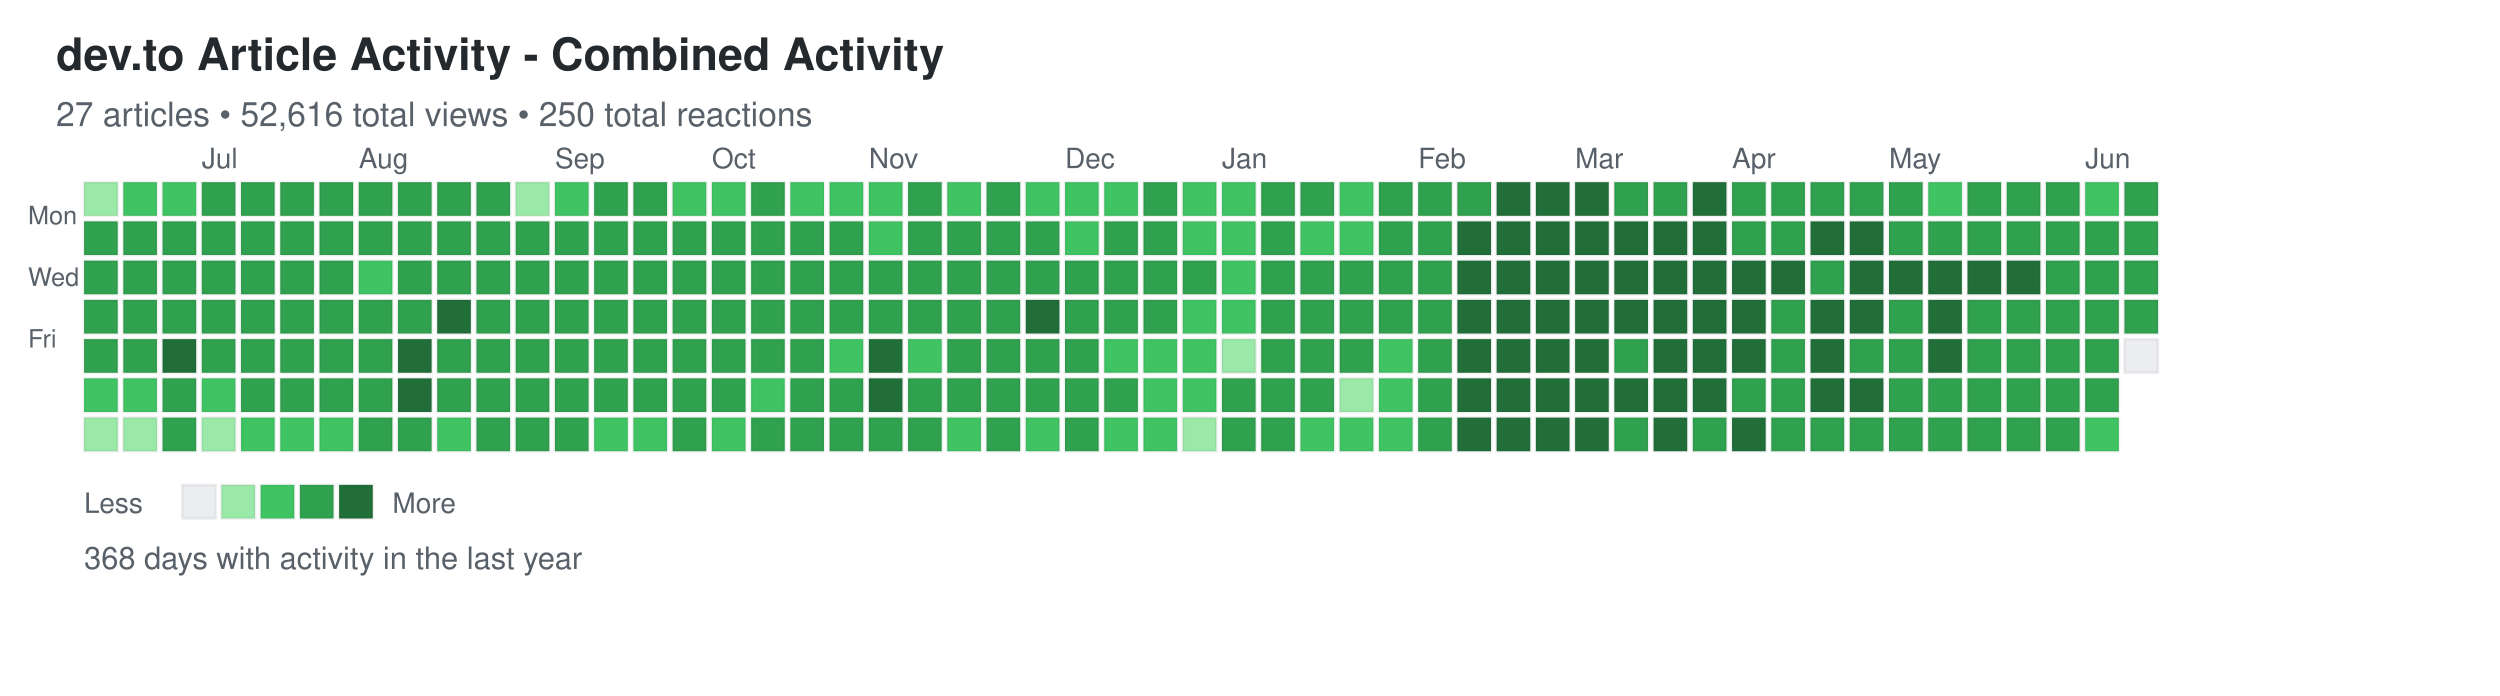
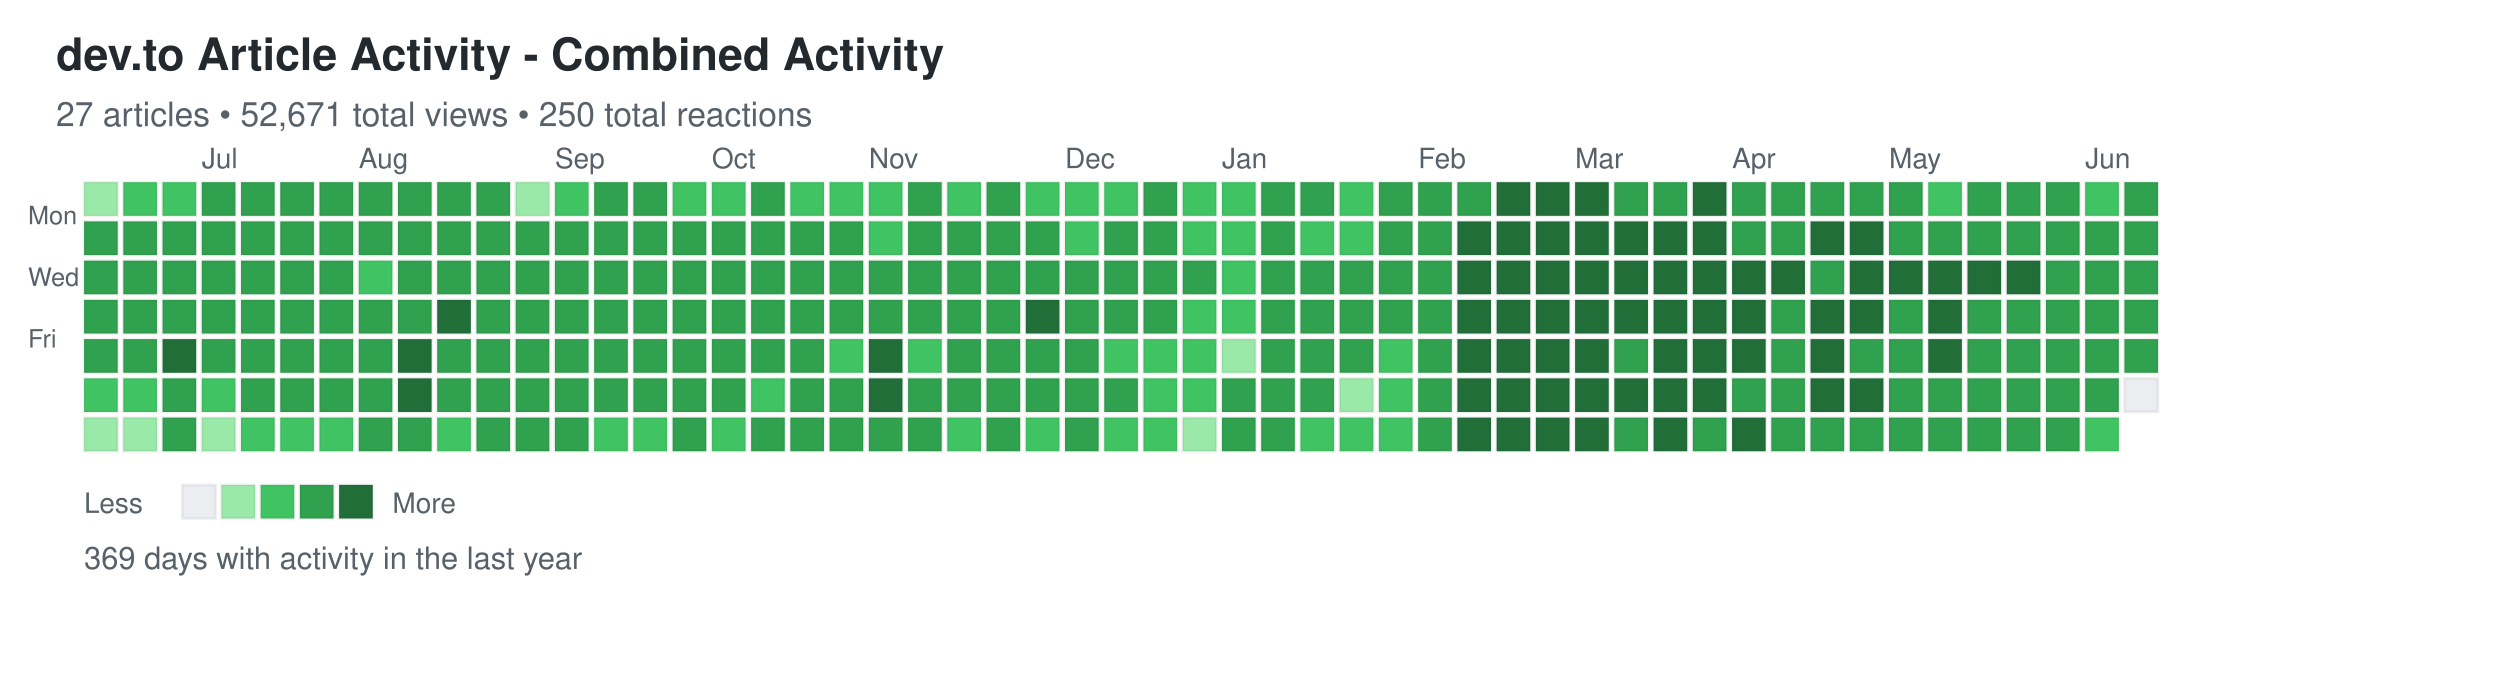
<svg xmlns="http://www.w3.org/2000/svg" width="892" height="248">
  <defs>
    <style>
.day { stroke: rgba(27,31,35,0.06); stroke-width: 1px; cursor: pointer; }
.day:hover { stroke: rgba(27,31,35,0.3); stroke-width: 2px; }
.month-label { font-family: -apple-system, BlinkMacSystemFont, "Segoe UI", Helvetica, Arial, sans-serif; font-size: 10px; fill: #586069; }
.day-label { font-family: -apple-system, BlinkMacSystemFont, "Segoe UI", Helvetica, Arial, sans-serif; font-size: 9px; fill: #586069; }
.title { font-family: -apple-system, BlinkMacSystemFont, "Segoe UI", Helvetica, Arial, sans-serif; font-size: 16px; font-weight: 600; fill: #24292e; }
.subtitle { font-family: -apple-system, BlinkMacSystemFont, "Segoe UI", Helvetica, Arial, sans-serif; font-size: 12px; fill: #586069; }
.stats { font-family: -apple-system, BlinkMacSystemFont, "Segoe UI", Helvetica, Arial, sans-serif; font-size: 11px; fill: #586069; }
.legend-text { font-family: -apple-system, BlinkMacSystemFont, "Segoe UI", Helvetica, Arial, sans-serif; font-size: 10px; fill: #586069; }
</style>
  </defs>
  <text x="20" y="25" class="title">dev.to Article Activity - Combined Activity</text>
-   <text x="20" y="45" class="subtitle">27 articles • 52,616 total views • 250 total reactions</text>
+   <text x="20" y="45" class="subtitle">27 articles • 52,671 total views • 250 total reactions</text>
  <text x="10" y="80" class="day-label">Mon</text>
  <text x="10" y="102" class="day-label">Wed</text>
  <text x="10" y="124" class="day-label">Fri</text>
  <rect x="30" y="65" width="12" height="12" fill="#9be9a8" class="day" data-date="2025-06-08" data-level="1" />
  <rect x="30" y="79" width="12" height="12" fill="#30a14e" class="day" data-date="2025-06-09" data-level="3" />
  <rect x="30" y="93" width="12" height="12" fill="#30a14e" class="day" data-date="2025-06-10" data-level="3" />
  <rect x="30" y="107" width="12" height="12" fill="#30a14e" class="day" data-date="2025-06-11" data-level="3" />
  <rect x="30" y="121" width="12" height="12" fill="#30a14e" class="day" data-date="2025-06-12" data-level="3" />
  <rect x="30" y="135" width="12" height="12" fill="#40c463" class="day" data-date="2025-06-13" data-level="2" />
  <rect x="30" y="149" width="12" height="12" fill="#9be9a8" class="day" data-date="2025-06-14" data-level="1" />
  <rect x="44" y="65" width="12" height="12" fill="#40c463" class="day" data-date="2025-06-15" data-level="2" />
  <rect x="44" y="79" width="12" height="12" fill="#30a14e" class="day" data-date="2025-06-16" data-level="3" />
  <rect x="44" y="93" width="12" height="12" fill="#30a14e" class="day" data-date="2025-06-17" data-level="3" />
  <rect x="44" y="107" width="12" height="12" fill="#30a14e" class="day" data-date="2025-06-18" data-level="3" />
  <rect x="44" y="121" width="12" height="12" fill="#30a14e" class="day" data-date="2025-06-19" data-level="3" />
  <rect x="44" y="135" width="12" height="12" fill="#40c463" class="day" data-date="2025-06-20" data-level="2" />
  <rect x="44" y="149" width="12" height="12" fill="#9be9a8" class="day" data-date="2025-06-21" data-level="1" />
  <rect x="58" y="65" width="12" height="12" fill="#40c463" class="day" data-date="2025-06-22" data-level="2" />
  <rect x="58" y="79" width="12" height="12" fill="#30a14e" class="day" data-date="2025-06-23" data-level="3" />
  <rect x="58" y="93" width="12" height="12" fill="#30a14e" class="day" data-date="2025-06-24" data-level="3" />
  <rect x="58" y="107" width="12" height="12" fill="#30a14e" class="day" data-date="2025-06-25" data-level="3" />
  <rect x="58" y="121" width="12" height="12" fill="#216e39" class="day" data-date="2025-06-26" data-level="4" />
  <rect x="58" y="135" width="12" height="12" fill="#30a14e" class="day" data-date="2025-06-27" data-level="3" />
  <rect x="58" y="149" width="12" height="12" fill="#30a14e" class="day" data-date="2025-06-28" data-level="3" />
  <rect x="72" y="65" width="12" height="12" fill="#30a14e" class="day" data-date="2025-06-29" data-level="3" />
  <rect x="72" y="79" width="12" height="12" fill="#30a14e" class="day" data-date="2025-06-30" data-level="3" />
  <rect x="72" y="93" width="12" height="12" fill="#30a14e" class="day" data-date="2025-07-01" data-level="3" />
  <rect x="72" y="107" width="12" height="12" fill="#30a14e" class="day" data-date="2025-07-02" data-level="3" />
  <rect x="72" y="121" width="12" height="12" fill="#30a14e" class="day" data-date="2025-07-03" data-level="3" />
  <rect x="72" y="135" width="12" height="12" fill="#40c463" class="day" data-date="2025-07-04" data-level="2" />
  <rect x="72" y="149" width="12" height="12" fill="#9be9a8" class="day" data-date="2025-07-05" data-level="1" />
  <rect x="86" y="65" width="12" height="12" fill="#30a14e" class="day" data-date="2025-07-06" data-level="3" />
  <rect x="86" y="79" width="12" height="12" fill="#30a14e" class="day" data-date="2025-07-07" data-level="3" />
  <rect x="86" y="93" width="12" height="12" fill="#30a14e" class="day" data-date="2025-07-08" data-level="3" />
  <rect x="86" y="107" width="12" height="12" fill="#30a14e" class="day" data-date="2025-07-09" data-level="3" />
  <rect x="86" y="121" width="12" height="12" fill="#30a14e" class="day" data-date="2025-07-10" data-level="3" />
  <rect x="86" y="135" width="12" height="12" fill="#30a14e" class="day" data-date="2025-07-11" data-level="3" />
  <rect x="86" y="149" width="12" height="12" fill="#40c463" class="day" data-date="2025-07-12" data-level="2" />
  <rect x="100" y="65" width="12" height="12" fill="#30a14e" class="day" data-date="2025-07-13" data-level="3" />
  <rect x="100" y="79" width="12" height="12" fill="#30a14e" class="day" data-date="2025-07-14" data-level="3" />
  <rect x="100" y="93" width="12" height="12" fill="#30a14e" class="day" data-date="2025-07-15" data-level="3" />
  <rect x="100" y="107" width="12" height="12" fill="#30a14e" class="day" data-date="2025-07-16" data-level="3" />
  <rect x="100" y="121" width="12" height="12" fill="#30a14e" class="day" data-date="2025-07-17" data-level="3" />
  <rect x="100" y="135" width="12" height="12" fill="#30a14e" class="day" data-date="2025-07-18" data-level="3" />
  <rect x="100" y="149" width="12" height="12" fill="#40c463" class="day" data-date="2025-07-19" data-level="2" />
  <rect x="114" y="65" width="12" height="12" fill="#30a14e" class="day" data-date="2025-07-20" data-level="3" />
  <rect x="114" y="79" width="12" height="12" fill="#30a14e" class="day" data-date="2025-07-21" data-level="3" />
  <rect x="114" y="93" width="12" height="12" fill="#30a14e" class="day" data-date="2025-07-22" data-level="3" />
  <rect x="114" y="107" width="12" height="12" fill="#30a14e" class="day" data-date="2025-07-23" data-level="3" />
  <rect x="114" y="121" width="12" height="12" fill="#30a14e" class="day" data-date="2025-07-24" data-level="3" />
  <rect x="114" y="135" width="12" height="12" fill="#30a14e" class="day" data-date="2025-07-25" data-level="3" />
  <rect x="114" y="149" width="12" height="12" fill="#40c463" class="day" data-date="2025-07-26" data-level="2" />
  <rect x="128" y="65" width="12" height="12" fill="#30a14e" class="day" data-date="2025-07-27" data-level="3" />
  <rect x="128" y="79" width="12" height="12" fill="#30a14e" class="day" data-date="2025-07-28" data-level="3" />
  <rect x="128" y="93" width="12" height="12" fill="#40c463" class="day" data-date="2025-07-29" data-level="2" />
  <rect x="128" y="107" width="12" height="12" fill="#30a14e" class="day" data-date="2025-07-30" data-level="3" />
  <rect x="128" y="121" width="12" height="12" fill="#30a14e" class="day" data-date="2025-07-31" data-level="3" />
  <rect x="128" y="135" width="12" height="12" fill="#30a14e" class="day" data-date="2025-08-01" data-level="3" />
  <rect x="128" y="149" width="12" height="12" fill="#30a14e" class="day" data-date="2025-08-02" data-level="3" />
  <rect x="142" y="65" width="12" height="12" fill="#30a14e" class="day" data-date="2025-08-03" data-level="3" />
  <rect x="142" y="79" width="12" height="12" fill="#30a14e" class="day" data-date="2025-08-04" data-level="3" />
  <rect x="142" y="93" width="12" height="12" fill="#30a14e" class="day" data-date="2025-08-05" data-level="3" />
  <rect x="142" y="107" width="12" height="12" fill="#30a14e" class="day" data-date="2025-08-06" data-level="3" />
  <rect x="142" y="121" width="12" height="12" fill="#216e39" class="day" data-date="2025-08-07" data-level="4" />
  <rect x="142" y="135" width="12" height="12" fill="#216e39" class="day" data-date="2025-08-08" data-level="4" />
  <rect x="142" y="149" width="12" height="12" fill="#30a14e" class="day" data-date="2025-08-09" data-level="3" />
  <rect x="156" y="65" width="12" height="12" fill="#30a14e" class="day" data-date="2025-08-10" data-level="3" />
  <rect x="156" y="79" width="12" height="12" fill="#30a14e" class="day" data-date="2025-08-11" data-level="3" />
  <rect x="156" y="93" width="12" height="12" fill="#30a14e" class="day" data-date="2025-08-12" data-level="3" />
  <rect x="156" y="107" width="12" height="12" fill="#216e39" class="day" data-date="2025-08-13" data-level="4" />
  <rect x="156" y="121" width="12" height="12" fill="#30a14e" class="day" data-date="2025-08-14" data-level="3" />
  <rect x="156" y="135" width="12" height="12" fill="#30a14e" class="day" data-date="2025-08-15" data-level="3" />
  <rect x="156" y="149" width="12" height="12" fill="#40c463" class="day" data-date="2025-08-16" data-level="2" />
  <rect x="170" y="65" width="12" height="12" fill="#30a14e" class="day" data-date="2025-08-17" data-level="3" />
  <rect x="170" y="79" width="12" height="12" fill="#30a14e" class="day" data-date="2025-08-18" data-level="3" />
  <rect x="170" y="93" width="12" height="12" fill="#30a14e" class="day" data-date="2025-08-19" data-level="3" />
  <rect x="170" y="107" width="12" height="12" fill="#30a14e" class="day" data-date="2025-08-20" data-level="3" />
  <rect x="170" y="121" width="12" height="12" fill="#30a14e" class="day" data-date="2025-08-21" data-level="3" />
  <rect x="170" y="135" width="12" height="12" fill="#30a14e" class="day" data-date="2025-08-22" data-level="3" />
  <rect x="170" y="149" width="12" height="12" fill="#30a14e" class="day" data-date="2025-08-23" data-level="3" />
  <rect x="184" y="65" width="12" height="12" fill="#9be9a8" class="day" data-date="2025-08-24" data-level="1" />
  <rect x="184" y="79" width="12" height="12" fill="#30a14e" class="day" data-date="2025-08-25" data-level="3" />
  <rect x="184" y="93" width="12" height="12" fill="#30a14e" class="day" data-date="2025-08-26" data-level="3" />
  <rect x="184" y="107" width="12" height="12" fill="#30a14e" class="day" data-date="2025-08-27" data-level="3" />
  <rect x="184" y="121" width="12" height="12" fill="#30a14e" class="day" data-date="2025-08-28" data-level="3" />
  <rect x="184" y="135" width="12" height="12" fill="#30a14e" class="day" data-date="2025-08-29" data-level="3" />
  <rect x="184" y="149" width="12" height="12" fill="#30a14e" class="day" data-date="2025-08-30" data-level="3" />
  <rect x="198" y="65" width="12" height="12" fill="#40c463" class="day" data-date="2025-08-31" data-level="2" />
  <rect x="198" y="79" width="12" height="12" fill="#30a14e" class="day" data-date="2025-09-01" data-level="3" />
  <rect x="198" y="93" width="12" height="12" fill="#30a14e" class="day" data-date="2025-09-02" data-level="3" />
  <rect x="198" y="107" width="12" height="12" fill="#30a14e" class="day" data-date="2025-09-03" data-level="3" />
  <rect x="198" y="121" width="12" height="12" fill="#30a14e" class="day" data-date="2025-09-04" data-level="3" />
  <rect x="198" y="135" width="12" height="12" fill="#30a14e" class="day" data-date="2025-09-05" data-level="3" />
  <rect x="198" y="149" width="12" height="12" fill="#30a14e" class="day" data-date="2025-09-06" data-level="3" />
  <rect x="212" y="65" width="12" height="12" fill="#30a14e" class="day" data-date="2025-09-07" data-level="3" />
  <rect x="212" y="79" width="12" height="12" fill="#30a14e" class="day" data-date="2025-09-08" data-level="3" />
  <rect x="212" y="93" width="12" height="12" fill="#30a14e" class="day" data-date="2025-09-09" data-level="3" />
  <rect x="212" y="107" width="12" height="12" fill="#30a14e" class="day" data-date="2025-09-10" data-level="3" />
  <rect x="212" y="121" width="12" height="12" fill="#30a14e" class="day" data-date="2025-09-11" data-level="3" />
  <rect x="212" y="135" width="12" height="12" fill="#30a14e" class="day" data-date="2025-09-12" data-level="3" />
  <rect x="212" y="149" width="12" height="12" fill="#40c463" class="day" data-date="2025-09-13" data-level="2" />
  <rect x="226" y="65" width="12" height="12" fill="#30a14e" class="day" data-date="2025-09-14" data-level="3" />
  <rect x="226" y="79" width="12" height="12" fill="#30a14e" class="day" data-date="2025-09-15" data-level="3" />
  <rect x="226" y="93" width="12" height="12" fill="#30a14e" class="day" data-date="2025-09-16" data-level="3" />
  <rect x="226" y="107" width="12" height="12" fill="#30a14e" class="day" data-date="2025-09-17" data-level="3" />
  <rect x="226" y="121" width="12" height="12" fill="#30a14e" class="day" data-date="2025-09-18" data-level="3" />
  <rect x="226" y="135" width="12" height="12" fill="#30a14e" class="day" data-date="2025-09-19" data-level="3" />
  <rect x="226" y="149" width="12" height="12" fill="#40c463" class="day" data-date="2025-09-20" data-level="2" />
  <rect x="240" y="65" width="12" height="12" fill="#40c463" class="day" data-date="2025-09-21" data-level="2" />
  <rect x="240" y="79" width="12" height="12" fill="#30a14e" class="day" data-date="2025-09-22" data-level="3" />
  <rect x="240" y="93" width="12" height="12" fill="#30a14e" class="day" data-date="2025-09-23" data-level="3" />
  <rect x="240" y="107" width="12" height="12" fill="#30a14e" class="day" data-date="2025-09-24" data-level="3" />
  <rect x="240" y="121" width="12" height="12" fill="#30a14e" class="day" data-date="2025-09-25" data-level="3" />
  <rect x="240" y="135" width="12" height="12" fill="#30a14e" class="day" data-date="2025-09-26" data-level="3" />
  <rect x="240" y="149" width="12" height="12" fill="#30a14e" class="day" data-date="2025-09-27" data-level="3" />
  <rect x="254" y="65" width="12" height="12" fill="#40c463" class="day" data-date="2025-09-28" data-level="2" />
  <rect x="254" y="79" width="12" height="12" fill="#30a14e" class="day" data-date="2025-09-29" data-level="3" />
  <rect x="254" y="93" width="12" height="12" fill="#30a14e" class="day" data-date="2025-09-30" data-level="3" />
  <rect x="254" y="107" width="12" height="12" fill="#30a14e" class="day" data-date="2025-10-01" data-level="3" />
  <rect x="254" y="121" width="12" height="12" fill="#30a14e" class="day" data-date="2025-10-02" data-level="3" />
  <rect x="254" y="135" width="12" height="12" fill="#30a14e" class="day" data-date="2025-10-03" data-level="3" />
  <rect x="254" y="149" width="12" height="12" fill="#40c463" class="day" data-date="2025-10-04" data-level="2" />
  <rect x="268" y="65" width="12" height="12" fill="#30a14e" class="day" data-date="2025-10-05" data-level="3" />
  <rect x="268" y="79" width="12" height="12" fill="#30a14e" class="day" data-date="2025-10-06" data-level="3" />
  <rect x="268" y="93" width="12" height="12" fill="#30a14e" class="day" data-date="2025-10-07" data-level="3" />
  <rect x="268" y="107" width="12" height="12" fill="#30a14e" class="day" data-date="2025-10-08" data-level="3" />
  <rect x="268" y="121" width="12" height="12" fill="#30a14e" class="day" data-date="2025-10-09" data-level="3" />
  <rect x="268" y="135" width="12" height="12" fill="#40c463" class="day" data-date="2025-10-10" data-level="2" />
  <rect x="268" y="149" width="12" height="12" fill="#30a14e" class="day" data-date="2025-10-11" data-level="3" />
  <rect x="282" y="65" width="12" height="12" fill="#40c463" class="day" data-date="2025-10-12" data-level="2" />
  <rect x="282" y="79" width="12" height="12" fill="#30a14e" class="day" data-date="2025-10-13" data-level="3" />
  <rect x="282" y="93" width="12" height="12" fill="#30a14e" class="day" data-date="2025-10-14" data-level="3" />
  <rect x="282" y="107" width="12" height="12" fill="#30a14e" class="day" data-date="2025-10-15" data-level="3" />
  <rect x="282" y="121" width="12" height="12" fill="#30a14e" class="day" data-date="2025-10-16" data-level="3" />
  <rect x="282" y="135" width="12" height="12" fill="#30a14e" class="day" data-date="2025-10-17" data-level="3" />
  <rect x="282" y="149" width="12" height="12" fill="#30a14e" class="day" data-date="2025-10-18" data-level="3" />
  <rect x="296" y="65" width="12" height="12" fill="#40c463" class="day" data-date="2025-10-19" data-level="2" />
  <rect x="296" y="79" width="12" height="12" fill="#30a14e" class="day" data-date="2025-10-20" data-level="3" />
  <rect x="296" y="93" width="12" height="12" fill="#30a14e" class="day" data-date="2025-10-21" data-level="3" />
  <rect x="296" y="107" width="12" height="12" fill="#30a14e" class="day" data-date="2025-10-22" data-level="3" />
  <rect x="296" y="121" width="12" height="12" fill="#40c463" class="day" data-date="2025-10-23" data-level="2" />
  <rect x="296" y="135" width="12" height="12" fill="#30a14e" class="day" data-date="2025-10-24" data-level="3" />
  <rect x="296" y="149" width="12" height="12" fill="#30a14e" class="day" data-date="2025-10-25" data-level="3" />
  <rect x="310" y="65" width="12" height="12" fill="#40c463" class="day" data-date="2025-10-26" data-level="2" />
  <rect x="310" y="79" width="12" height="12" fill="#40c463" class="day" data-date="2025-10-27" data-level="2" />
  <rect x="310" y="93" width="12" height="12" fill="#30a14e" class="day" data-date="2025-10-28" data-level="3" />
  <rect x="310" y="107" width="12" height="12" fill="#30a14e" class="day" data-date="2025-10-29" data-level="3" />
  <rect x="310" y="121" width="12" height="12" fill="#216e39" class="day" data-date="2025-10-30" data-level="4" />
  <rect x="310" y="135" width="12" height="12" fill="#216e39" class="day" data-date="2025-10-31" data-level="4" />
  <rect x="310" y="149" width="12" height="12" fill="#30a14e" class="day" data-date="2025-11-01" data-level="3" />
  <rect x="324" y="65" width="12" height="12" fill="#30a14e" class="day" data-date="2025-11-02" data-level="3" />
  <rect x="324" y="79" width="12" height="12" fill="#30a14e" class="day" data-date="2025-11-03" data-level="3" />
  <rect x="324" y="93" width="12" height="12" fill="#30a14e" class="day" data-date="2025-11-04" data-level="3" />
  <rect x="324" y="107" width="12" height="12" fill="#30a14e" class="day" data-date="2025-11-05" data-level="3" />
  <rect x="324" y="121" width="12" height="12" fill="#40c463" class="day" data-date="2025-11-06" data-level="2" />
  <rect x="324" y="135" width="12" height="12" fill="#30a14e" class="day" data-date="2025-11-07" data-level="3" />
  <rect x="324" y="149" width="12" height="12" fill="#30a14e" class="day" data-date="2025-11-08" data-level="3" />
  <rect x="338" y="65" width="12" height="12" fill="#40c463" class="day" data-date="2025-11-09" data-level="2" />
  <rect x="338" y="79" width="12" height="12" fill="#30a14e" class="day" data-date="2025-11-10" data-level="3" />
  <rect x="338" y="93" width="12" height="12" fill="#30a14e" class="day" data-date="2025-11-11" data-level="3" />
  <rect x="338" y="107" width="12" height="12" fill="#30a14e" class="day" data-date="2025-11-12" data-level="3" />
  <rect x="338" y="121" width="12" height="12" fill="#30a14e" class="day" data-date="2025-11-13" data-level="3" />
  <rect x="338" y="135" width="12" height="12" fill="#30a14e" class="day" data-date="2025-11-14" data-level="3" />
  <rect x="338" y="149" width="12" height="12" fill="#40c463" class="day" data-date="2025-11-15" data-level="2" />
  <rect x="352" y="65" width="12" height="12" fill="#30a14e" class="day" data-date="2025-11-16" data-level="3" />
  <rect x="352" y="79" width="12" height="12" fill="#30a14e" class="day" data-date="2025-11-17" data-level="3" />
  <rect x="352" y="93" width="12" height="12" fill="#30a14e" class="day" data-date="2025-11-18" data-level="3" />
  <rect x="352" y="107" width="12" height="12" fill="#30a14e" class="day" data-date="2025-11-19" data-level="3" />
  <rect x="352" y="121" width="12" height="12" fill="#30a14e" class="day" data-date="2025-11-20" data-level="3" />
  <rect x="352" y="135" width="12" height="12" fill="#30a14e" class="day" data-date="2025-11-21" data-level="3" />
  <rect x="352" y="149" width="12" height="12" fill="#30a14e" class="day" data-date="2025-11-22" data-level="3" />
  <rect x="366" y="65" width="12" height="12" fill="#40c463" class="day" data-date="2025-11-23" data-level="2" />
  <rect x="366" y="79" width="12" height="12" fill="#30a14e" class="day" data-date="2025-11-24" data-level="3" />
  <rect x="366" y="93" width="12" height="12" fill="#30a14e" class="day" data-date="2025-11-25" data-level="3" />
  <rect x="366" y="107" width="12" height="12" fill="#216e39" class="day" data-date="2025-11-26" data-level="4" />
  <rect x="366" y="121" width="12" height="12" fill="#30a14e" class="day" data-date="2025-11-27" data-level="3" />
  <rect x="366" y="135" width="12" height="12" fill="#30a14e" class="day" data-date="2025-11-28" data-level="3" />
  <rect x="366" y="149" width="12" height="12" fill="#40c463" class="day" data-date="2025-11-29" data-level="2" />
  <rect x="380" y="65" width="12" height="12" fill="#40c463" class="day" data-date="2025-11-30" data-level="2" />
  <rect x="380" y="79" width="12" height="12" fill="#40c463" class="day" data-date="2025-12-01" data-level="2" />
  <rect x="380" y="93" width="12" height="12" fill="#30a14e" class="day" data-date="2025-12-02" data-level="3" />
  <rect x="380" y="107" width="12" height="12" fill="#30a14e" class="day" data-date="2025-12-03" data-level="3" />
  <rect x="380" y="121" width="12" height="12" fill="#30a14e" class="day" data-date="2025-12-04" data-level="3" />
  <rect x="380" y="135" width="12" height="12" fill="#30a14e" class="day" data-date="2025-12-05" data-level="3" />
  <rect x="380" y="149" width="12" height="12" fill="#30a14e" class="day" data-date="2025-12-06" data-level="3" />
  <rect x="394" y="65" width="12" height="12" fill="#40c463" class="day" data-date="2025-12-07" data-level="2" />
  <rect x="394" y="79" width="12" height="12" fill="#30a14e" class="day" data-date="2025-12-08" data-level="3" />
  <rect x="394" y="93" width="12" height="12" fill="#30a14e" class="day" data-date="2025-12-09" data-level="3" />
  <rect x="394" y="107" width="12" height="12" fill="#30a14e" class="day" data-date="2025-12-10" data-level="3" />
  <rect x="394" y="121" width="12" height="12" fill="#40c463" class="day" data-date="2025-12-11" data-level="2" />
  <rect x="394" y="135" width="12" height="12" fill="#30a14e" class="day" data-date="2025-12-12" data-level="3" />
  <rect x="394" y="149" width="12" height="12" fill="#40c463" class="day" data-date="2025-12-13" data-level="2" />
  <rect x="408" y="65" width="12" height="12" fill="#30a14e" class="day" data-date="2025-12-14" data-level="3" />
  <rect x="408" y="79" width="12" height="12" fill="#30a14e" class="day" data-date="2025-12-15" data-level="3" />
  <rect x="408" y="93" width="12" height="12" fill="#30a14e" class="day" data-date="2025-12-16" data-level="3" />
  <rect x="408" y="107" width="12" height="12" fill="#30a14e" class="day" data-date="2025-12-17" data-level="3" />
  <rect x="408" y="121" width="12" height="12" fill="#40c463" class="day" data-date="2025-12-18" data-level="2" />
  <rect x="408" y="135" width="12" height="12" fill="#40c463" class="day" data-date="2025-12-19" data-level="2" />
  <rect x="408" y="149" width="12" height="12" fill="#40c463" class="day" data-date="2025-12-20" data-level="2" />
  <rect x="422" y="65" width="12" height="12" fill="#40c463" class="day" data-date="2025-12-21" data-level="2" />
  <rect x="422" y="79" width="12" height="12" fill="#40c463" class="day" data-date="2025-12-22" data-level="2" />
  <rect x="422" y="93" width="12" height="12" fill="#30a14e" class="day" data-date="2025-12-23" data-level="3" />
  <rect x="422" y="107" width="12" height="12" fill="#40c463" class="day" data-date="2025-12-24" data-level="2" />
  <rect x="422" y="121" width="12" height="12" fill="#40c463" class="day" data-date="2025-12-25" data-level="2" />
  <rect x="422" y="135" width="12" height="12" fill="#40c463" class="day" data-date="2025-12-26" data-level="2" />
  <rect x="422" y="149" width="12" height="12" fill="#9be9a8" class="day" data-date="2025-12-27" data-level="1" />
  <rect x="436" y="65" width="12" height="12" fill="#40c463" class="day" data-date="2025-12-28" data-level="2" />
  <rect x="436" y="79" width="12" height="12" fill="#40c463" class="day" data-date="2025-12-29" data-level="2" />
  <rect x="436" y="93" width="12" height="12" fill="#40c463" class="day" data-date="2025-12-30" data-level="2" />
  <rect x="436" y="107" width="12" height="12" fill="#40c463" class="day" data-date="2025-12-31" data-level="2" />
  <rect x="436" y="121" width="12" height="12" fill="#9be9a8" class="day" data-date="2026-01-01" data-level="1" />
  <rect x="436" y="135" width="12" height="12" fill="#30a14e" class="day" data-date="2026-01-02" data-level="3" />
  <rect x="436" y="149" width="12" height="12" fill="#30a14e" class="day" data-date="2026-01-03" data-level="3" />
  <rect x="450" y="65" width="12" height="12" fill="#30a14e" class="day" data-date="2026-01-04" data-level="3" />
  <rect x="450" y="79" width="12" height="12" fill="#30a14e" class="day" data-date="2026-01-05" data-level="3" />
  <rect x="450" y="93" width="12" height="12" fill="#30a14e" class="day" data-date="2026-01-06" data-level="3" />
  <rect x="450" y="107" width="12" height="12" fill="#30a14e" class="day" data-date="2026-01-07" data-level="3" />
  <rect x="450" y="121" width="12" height="12" fill="#30a14e" class="day" data-date="2026-01-08" data-level="3" />
  <rect x="450" y="135" width="12" height="12" fill="#30a14e" class="day" data-date="2026-01-09" data-level="3" />
  <rect x="450" y="149" width="12" height="12" fill="#30a14e" class="day" data-date="2026-01-10" data-level="3" />
  <rect x="464" y="65" width="12" height="12" fill="#30a14e" class="day" data-date="2026-01-11" data-level="3" />
  <rect x="464" y="79" width="12" height="12" fill="#40c463" class="day" data-date="2026-01-12" data-level="2" />
  <rect x="464" y="93" width="12" height="12" fill="#30a14e" class="day" data-date="2026-01-13" data-level="3" />
  <rect x="464" y="107" width="12" height="12" fill="#30a14e" class="day" data-date="2026-01-14" data-level="3" />
  <rect x="464" y="121" width="12" height="12" fill="#30a14e" class="day" data-date="2026-01-15" data-level="3" />
  <rect x="464" y="135" width="12" height="12" fill="#30a14e" class="day" data-date="2026-01-16" data-level="3" />
  <rect x="464" y="149" width="12" height="12" fill="#40c463" class="day" data-date="2026-01-17" data-level="2" />
  <rect x="478" y="65" width="12" height="12" fill="#40c463" class="day" data-date="2026-01-18" data-level="2" />
  <rect x="478" y="79" width="12" height="12" fill="#40c463" class="day" data-date="2026-01-19" data-level="2" />
  <rect x="478" y="93" width="12" height="12" fill="#30a14e" class="day" data-date="2026-01-20" data-level="3" />
  <rect x="478" y="107" width="12" height="12" fill="#30a14e" class="day" data-date="2026-01-21" data-level="3" />
  <rect x="478" y="121" width="12" height="12" fill="#30a14e" class="day" data-date="2026-01-22" data-level="3" />
  <rect x="478" y="135" width="12" height="12" fill="#9be9a8" class="day" data-date="2026-01-23" data-level="1" />
  <rect x="478" y="149" width="12" height="12" fill="#40c463" class="day" data-date="2026-01-24" data-level="2" />
  <rect x="492" y="65" width="12" height="12" fill="#30a14e" class="day" data-date="2026-01-25" data-level="3" />
  <rect x="492" y="79" width="12" height="12" fill="#30a14e" class="day" data-date="2026-01-26" data-level="3" />
  <rect x="492" y="93" width="12" height="12" fill="#30a14e" class="day" data-date="2026-01-27" data-level="3" />
  <rect x="492" y="107" width="12" height="12" fill="#30a14e" class="day" data-date="2026-01-28" data-level="3" />
  <rect x="492" y="121" width="12" height="12" fill="#40c463" class="day" data-date="2026-01-29" data-level="2" />
  <rect x="492" y="135" width="12" height="12" fill="#40c463" class="day" data-date="2026-01-30" data-level="2" />
  <rect x="492" y="149" width="12" height="12" fill="#40c463" class="day" data-date="2026-01-31" data-level="2" />
  <rect x="506" y="65" width="12" height="12" fill="#30a14e" class="day" data-date="2026-02-01" data-level="3" />
  <rect x="506" y="79" width="12" height="12" fill="#30a14e" class="day" data-date="2026-02-02" data-level="3" />
  <rect x="506" y="93" width="12" height="12" fill="#30a14e" class="day" data-date="2026-02-03" data-level="3" />
  <rect x="506" y="107" width="12" height="12" fill="#30a14e" class="day" data-date="2026-02-04" data-level="3" />
  <rect x="506" y="121" width="12" height="12" fill="#30a14e" class="day" data-date="2026-02-05" data-level="3" />
  <rect x="506" y="135" width="12" height="12" fill="#30a14e" class="day" data-date="2026-02-06" data-level="3" />
  <rect x="506" y="149" width="12" height="12" fill="#30a14e" class="day" data-date="2026-02-07" data-level="3" />
  <rect x="520" y="65" width="12" height="12" fill="#30a14e" class="day" data-date="2026-02-08" data-level="3" />
  <rect x="520" y="79" width="12" height="12" fill="#216e39" class="day" data-date="2026-02-09" data-level="4" />
  <rect x="520" y="93" width="12" height="12" fill="#216e39" class="day" data-date="2026-02-10" data-level="4" />
  <rect x="520" y="107" width="12" height="12" fill="#216e39" class="day" data-date="2026-02-11" data-level="4" />
  <rect x="520" y="121" width="12" height="12" fill="#216e39" class="day" data-date="2026-02-12" data-level="4" />
  <rect x="520" y="135" width="12" height="12" fill="#216e39" class="day" data-date="2026-02-13" data-level="4" />
  <rect x="520" y="149" width="12" height="12" fill="#216e39" class="day" data-date="2026-02-14" data-level="4" />
  <rect x="534" y="65" width="12" height="12" fill="#216e39" class="day" data-date="2026-02-15" data-level="4" />
  <rect x="534" y="79" width="12" height="12" fill="#216e39" class="day" data-date="2026-02-16" data-level="4" />
  <rect x="534" y="93" width="12" height="12" fill="#216e39" class="day" data-date="2026-02-17" data-level="4" />
  <rect x="534" y="107" width="12" height="12" fill="#216e39" class="day" data-date="2026-02-18" data-level="4" />
  <rect x="534" y="121" width="12" height="12" fill="#216e39" class="day" data-date="2026-02-19" data-level="4" />
  <rect x="534" y="135" width="12" height="12" fill="#216e39" class="day" data-date="2026-02-20" data-level="4" />
  <rect x="534" y="149" width="12" height="12" fill="#216e39" class="day" data-date="2026-02-21" data-level="4" />
  <rect x="548" y="65" width="12" height="12" fill="#216e39" class="day" data-date="2026-02-22" data-level="4" />
  <rect x="548" y="79" width="12" height="12" fill="#216e39" class="day" data-date="2026-02-23" data-level="4" />
  <rect x="548" y="93" width="12" height="12" fill="#216e39" class="day" data-date="2026-02-24" data-level="4" />
  <rect x="548" y="107" width="12" height="12" fill="#216e39" class="day" data-date="2026-02-25" data-level="4" />
  <rect x="548" y="121" width="12" height="12" fill="#216e39" class="day" data-date="2026-02-26" data-level="4" />
  <rect x="548" y="135" width="12" height="12" fill="#216e39" class="day" data-date="2026-02-27" data-level="4" />
  <rect x="548" y="149" width="12" height="12" fill="#216e39" class="day" data-date="2026-02-28" data-level="4" />
  <rect x="562" y="65" width="12" height="12" fill="#216e39" class="day" data-date="2026-03-01" data-level="4" />
  <rect x="562" y="79" width="12" height="12" fill="#216e39" class="day" data-date="2026-03-02" data-level="4" />
  <rect x="562" y="93" width="12" height="12" fill="#216e39" class="day" data-date="2026-03-03" data-level="4" />
  <rect x="562" y="107" width="12" height="12" fill="#216e39" class="day" data-date="2026-03-04" data-level="4" />
  <rect x="562" y="121" width="12" height="12" fill="#216e39" class="day" data-date="2026-03-05" data-level="4" />
  <rect x="562" y="135" width="12" height="12" fill="#216e39" class="day" data-date="2026-03-06" data-level="4" />
  <rect x="562" y="149" width="12" height="12" fill="#216e39" class="day" data-date="2026-03-07" data-level="4" />
  <rect x="576" y="65" width="12" height="12" fill="#30a14e" class="day" data-date="2026-03-08" data-level="3" />
  <rect x="576" y="79" width="12" height="12" fill="#216e39" class="day" data-date="2026-03-09" data-level="4" />
  <rect x="576" y="93" width="12" height="12" fill="#216e39" class="day" data-date="2026-03-10" data-level="4" />
  <rect x="576" y="107" width="12" height="12" fill="#216e39" class="day" data-date="2026-03-11" data-level="4" />
  <rect x="576" y="121" width="12" height="12" fill="#30a14e" class="day" data-date="2026-03-12" data-level="3" />
  <rect x="576" y="135" width="12" height="12" fill="#216e39" class="day" data-date="2026-03-13" data-level="4" />
  <rect x="576" y="149" width="12" height="12" fill="#30a14e" class="day" data-date="2026-03-14" data-level="3" />
  <rect x="590" y="65" width="12" height="12" fill="#30a14e" class="day" data-date="2026-03-15" data-level="3" />
  <rect x="590" y="79" width="12" height="12" fill="#216e39" class="day" data-date="2026-03-16" data-level="4" />
  <rect x="590" y="93" width="12" height="12" fill="#216e39" class="day" data-date="2026-03-17" data-level="4" />
  <rect x="590" y="107" width="12" height="12" fill="#216e39" class="day" data-date="2026-03-18" data-level="4" />
  <rect x="590" y="121" width="12" height="12" fill="#216e39" class="day" data-date="2026-03-19" data-level="4" />
  <rect x="590" y="135" width="12" height="12" fill="#216e39" class="day" data-date="2026-03-20" data-level="4" />
  <rect x="590" y="149" width="12" height="12" fill="#216e39" class="day" data-date="2026-03-21" data-level="4" />
  <rect x="604" y="65" width="12" height="12" fill="#216e39" class="day" data-date="2026-03-22" data-level="4" />
  <rect x="604" y="79" width="12" height="12" fill="#216e39" class="day" data-date="2026-03-23" data-level="4" />
  <rect x="604" y="93" width="12" height="12" fill="#216e39" class="day" data-date="2026-03-24" data-level="4" />
  <rect x="604" y="107" width="12" height="12" fill="#216e39" class="day" data-date="2026-03-25" data-level="4" />
  <rect x="604" y="121" width="12" height="12" fill="#216e39" class="day" data-date="2026-03-26" data-level="4" />
  <rect x="604" y="135" width="12" height="12" fill="#216e39" class="day" data-date="2026-03-27" data-level="4" />
  <rect x="604" y="149" width="12" height="12" fill="#30a14e" class="day" data-date="2026-03-28" data-level="3" />
  <rect x="618" y="65" width="12" height="12" fill="#30a14e" class="day" data-date="2026-03-29" data-level="3" />
  <rect x="618" y="79" width="12" height="12" fill="#30a14e" class="day" data-date="2026-03-30" data-level="3" />
  <rect x="618" y="93" width="12" height="12" fill="#216e39" class="day" data-date="2026-03-31" data-level="4" />
  <rect x="618" y="107" width="12" height="12" fill="#216e39" class="day" data-date="2026-04-01" data-level="4" />
  <rect x="618" y="121" width="12" height="12" fill="#216e39" class="day" data-date="2026-04-02" data-level="4" />
  <rect x="618" y="135" width="12" height="12" fill="#30a14e" class="day" data-date="2026-04-03" data-level="3" />
  <rect x="618" y="149" width="12" height="12" fill="#216e39" class="day" data-date="2026-04-04" data-level="4" />
  <rect x="632" y="65" width="12" height="12" fill="#30a14e" class="day" data-date="2026-04-05" data-level="3" />
  <rect x="632" y="79" width="12" height="12" fill="#30a14e" class="day" data-date="2026-04-06" data-level="3" />
  <rect x="632" y="93" width="12" height="12" fill="#216e39" class="day" data-date="2026-04-07" data-level="4" />
  <rect x="632" y="107" width="12" height="12" fill="#30a14e" class="day" data-date="2026-04-08" data-level="3" />
  <rect x="632" y="121" width="12" height="12" fill="#30a14e" class="day" data-date="2026-04-09" data-level="3" />
  <rect x="632" y="135" width="12" height="12" fill="#30a14e" class="day" data-date="2026-04-10" data-level="3" />
  <rect x="632" y="149" width="12" height="12" fill="#30a14e" class="day" data-date="2026-04-11" data-level="3" />
  <rect x="646" y="65" width="12" height="12" fill="#30a14e" class="day" data-date="2026-04-12" data-level="3" />
  <rect x="646" y="79" width="12" height="12" fill="#216e39" class="day" data-date="2026-04-13" data-level="4" />
  <rect x="646" y="93" width="12" height="12" fill="#30a14e" class="day" data-date="2026-04-14" data-level="3" />
  <rect x="646" y="107" width="12" height="12" fill="#216e39" class="day" data-date="2026-04-15" data-level="4" />
  <rect x="646" y="121" width="12" height="12" fill="#216e39" class="day" data-date="2026-04-16" data-level="4" />
  <rect x="646" y="135" width="12" height="12" fill="#216e39" class="day" data-date="2026-04-17" data-level="4" />
  <rect x="646" y="149" width="12" height="12" fill="#30a14e" class="day" data-date="2026-04-18" data-level="3" />
  <rect x="660" y="65" width="12" height="12" fill="#30a14e" class="day" data-date="2026-04-19" data-level="3" />
  <rect x="660" y="79" width="12" height="12" fill="#216e39" class="day" data-date="2026-04-20" data-level="4" />
  <rect x="660" y="93" width="12" height="12" fill="#216e39" class="day" data-date="2026-04-21" data-level="4" />
  <rect x="660" y="107" width="12" height="12" fill="#216e39" class="day" data-date="2026-04-22" data-level="4" />
  <rect x="660" y="121" width="12" height="12" fill="#30a14e" class="day" data-date="2026-04-23" data-level="3" />
  <rect x="660" y="135" width="12" height="12" fill="#216e39" class="day" data-date="2026-04-24" data-level="4" />
  <rect x="660" y="149" width="12" height="12" fill="#30a14e" class="day" data-date="2026-04-25" data-level="3" />
  <rect x="674" y="65" width="12" height="12" fill="#30a14e" class="day" data-date="2026-04-26" data-level="3" />
  <rect x="674" y="79" width="12" height="12" fill="#30a14e" class="day" data-date="2026-04-27" data-level="3" />
  <rect x="674" y="93" width="12" height="12" fill="#216e39" class="day" data-date="2026-04-28" data-level="4" />
  <rect x="674" y="107" width="12" height="12" fill="#30a14e" class="day" data-date="2026-04-29" data-level="3" />
  <rect x="674" y="121" width="12" height="12" fill="#30a14e" class="day" data-date="2026-04-30" data-level="3" />
  <rect x="674" y="135" width="12" height="12" fill="#30a14e" class="day" data-date="2026-05-01" data-level="3" />
  <rect x="674" y="149" width="12" height="12" fill="#30a14e" class="day" data-date="2026-05-02" data-level="3" />
  <rect x="688" y="65" width="12" height="12" fill="#40c463" class="day" data-date="2026-05-03" data-level="2" />
  <rect x="688" y="79" width="12" height="12" fill="#30a14e" class="day" data-date="2026-05-04" data-level="3" />
  <rect x="688" y="93" width="12" height="12" fill="#216e39" class="day" data-date="2026-05-05" data-level="4" />
  <rect x="688" y="107" width="12" height="12" fill="#216e39" class="day" data-date="2026-05-06" data-level="4" />
  <rect x="688" y="121" width="12" height="12" fill="#216e39" class="day" data-date="2026-05-07" data-level="4" />
  <rect x="688" y="135" width="12" height="12" fill="#30a14e" class="day" data-date="2026-05-08" data-level="3" />
  <rect x="688" y="149" width="12" height="12" fill="#30a14e" class="day" data-date="2026-05-09" data-level="3" />
  <rect x="702" y="65" width="12" height="12" fill="#30a14e" class="day" data-date="2026-05-10" data-level="3" />
  <rect x="702" y="79" width="12" height="12" fill="#30a14e" class="day" data-date="2026-05-11" data-level="3" />
  <rect x="702" y="93" width="12" height="12" fill="#216e39" class="day" data-date="2026-05-12" data-level="4" />
  <rect x="702" y="107" width="12" height="12" fill="#30a14e" class="day" data-date="2026-05-13" data-level="3" />
  <rect x="702" y="121" width="12" height="12" fill="#30a14e" class="day" data-date="2026-05-14" data-level="3" />
  <rect x="702" y="135" width="12" height="12" fill="#30a14e" class="day" data-date="2026-05-15" data-level="3" />
  <rect x="702" y="149" width="12" height="12" fill="#30a14e" class="day" data-date="2026-05-16" data-level="3" />
  <rect x="716" y="65" width="12" height="12" fill="#30a14e" class="day" data-date="2026-05-17" data-level="3" />
  <rect x="716" y="79" width="12" height="12" fill="#30a14e" class="day" data-date="2026-05-18" data-level="3" />
  <rect x="716" y="93" width="12" height="12" fill="#216e39" class="day" data-date="2026-05-19" data-level="4" />
  <rect x="716" y="107" width="12" height="12" fill="#30a14e" class="day" data-date="2026-05-20" data-level="3" />
  <rect x="716" y="121" width="12" height="12" fill="#30a14e" class="day" data-date="2026-05-21" data-level="3" />
  <rect x="716" y="135" width="12" height="12" fill="#30a14e" class="day" data-date="2026-05-22" data-level="3" />
  <rect x="716" y="149" width="12" height="12" fill="#30a14e" class="day" data-date="2026-05-23" data-level="3" />
  <rect x="730" y="65" width="12" height="12" fill="#30a14e" class="day" data-date="2026-05-24" data-level="3" />
  <rect x="730" y="79" width="12" height="12" fill="#30a14e" class="day" data-date="2026-05-25" data-level="3" />
  <rect x="730" y="93" width="12" height="12" fill="#30a14e" class="day" data-date="2026-05-26" data-level="3" />
  <rect x="730" y="107" width="12" height="12" fill="#30a14e" class="day" data-date="2026-05-27" data-level="3" />
  <rect x="730" y="121" width="12" height="12" fill="#30a14e" class="day" data-date="2026-05-28" data-level="3" />
  <rect x="730" y="135" width="12" height="12" fill="#30a14e" class="day" data-date="2026-05-29" data-level="3" />
  <rect x="730" y="149" width="12" height="12" fill="#30a14e" class="day" data-date="2026-05-30" data-level="3" />
  <rect x="744" y="65" width="12" height="12" fill="#40c463" class="day" data-date="2026-05-31" data-level="2" />
  <rect x="744" y="79" width="12" height="12" fill="#30a14e" class="day" data-date="2026-06-01" data-level="3" />
  <rect x="744" y="93" width="12" height="12" fill="#30a14e" class="day" data-date="2026-06-02" data-level="3" />
  <rect x="744" y="107" width="12" height="12" fill="#30a14e" class="day" data-date="2026-06-03" data-level="3" />
  <rect x="744" y="121" width="12" height="12" fill="#30a14e" class="day" data-date="2026-06-04" data-level="3" />
  <rect x="744" y="135" width="12" height="12" fill="#30a14e" class="day" data-date="2026-06-05" data-level="3" />
  <rect x="744" y="149" width="12" height="12" fill="#40c463" class="day" data-date="2026-06-06" data-level="2" />
  <rect x="758" y="65" width="12" height="12" fill="#30a14e" class="day" data-date="2026-06-07" data-level="3" />
  <rect x="758" y="79" width="12" height="12" fill="#30a14e" class="day" data-date="2026-06-08" data-level="3" />
  <rect x="758" y="93" width="12" height="12" fill="#30a14e" class="day" data-date="2026-06-09" data-level="3" />
  <rect x="758" y="107" width="12" height="12" fill="#30a14e" class="day" data-date="2026-06-10" data-level="3" />
-   <rect x="758" y="121" width="12" height="12" fill="#ebedf0" class="day" data-date="2026-06-11" data-level="0" />
+   <rect x="758" y="121" width="12" height="12" fill="#30a14e" class="day" data-date="2026-06-11" data-level="3" />
+   <rect x="758" y="135" width="12" height="12" fill="#ebedf0" class="day" data-date="2026-06-12" data-level="0" />
  <text x="72" y="60" class="month-label">Jul</text>
  <text x="128" y="60" class="month-label">Aug</text>
  <text x="198" y="60" class="month-label">Sep</text>
  <text x="254" y="60" class="month-label">Oct</text>
  <text x="310" y="60" class="month-label">Nov</text>
  <text x="380" y="60" class="month-label">Dec</text>
  <text x="436" y="60" class="month-label">Jan</text>
  <text x="506" y="60" class="month-label">Feb</text>
  <text x="562" y="60" class="month-label">Mar</text>
  <text x="618" y="60" class="month-label">Apr</text>
  <text x="674" y="60" class="month-label">May</text>
  <text x="744" y="60" class="month-label">Jun</text>
  <text x="30" y="183" class="legend-text">Less</text>
  <rect x="65" y="173" width="12" height="12" fill="#ebedf0" class="day" />
  <rect x="79" y="173" width="12" height="12" fill="#9be9a8" class="day" />
  <rect x="93" y="173" width="12" height="12" fill="#40c463" class="day" />
  <rect x="107" y="173" width="12" height="12" fill="#30a14e" class="day" />
  <rect x="121" y="173" width="12" height="12" fill="#216e39" class="day" />
  <text x="140" y="183" class="legend-text">More</text>
-   <text x="30" y="203" class="stats">368 days with activity in the last year</text>
+   <text x="30" y="203" class="stats">369 days with activity in the last year</text>
</svg>
